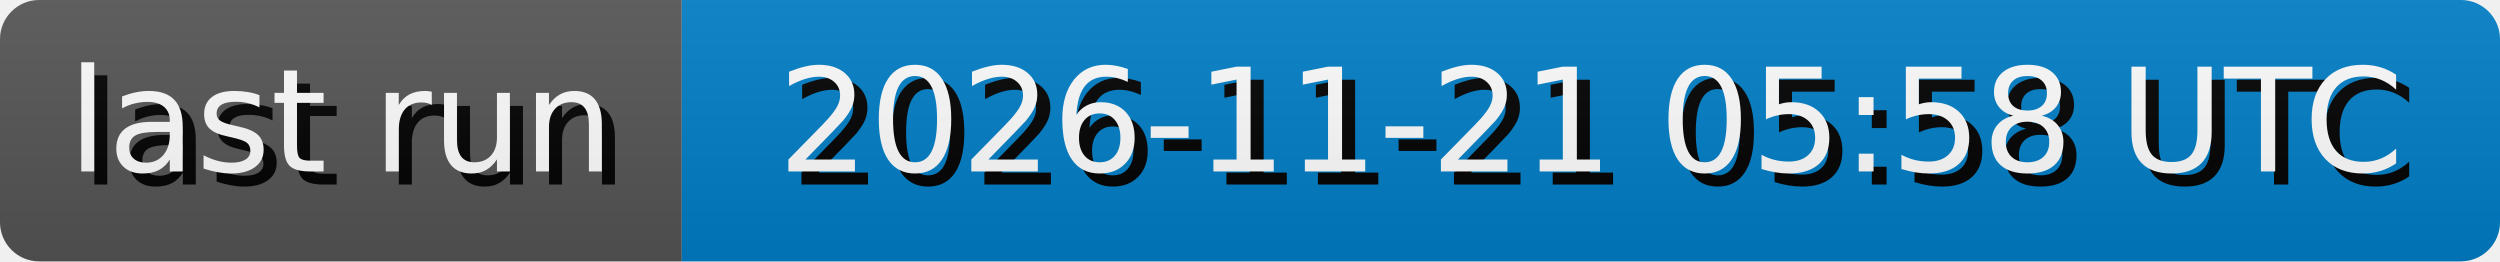
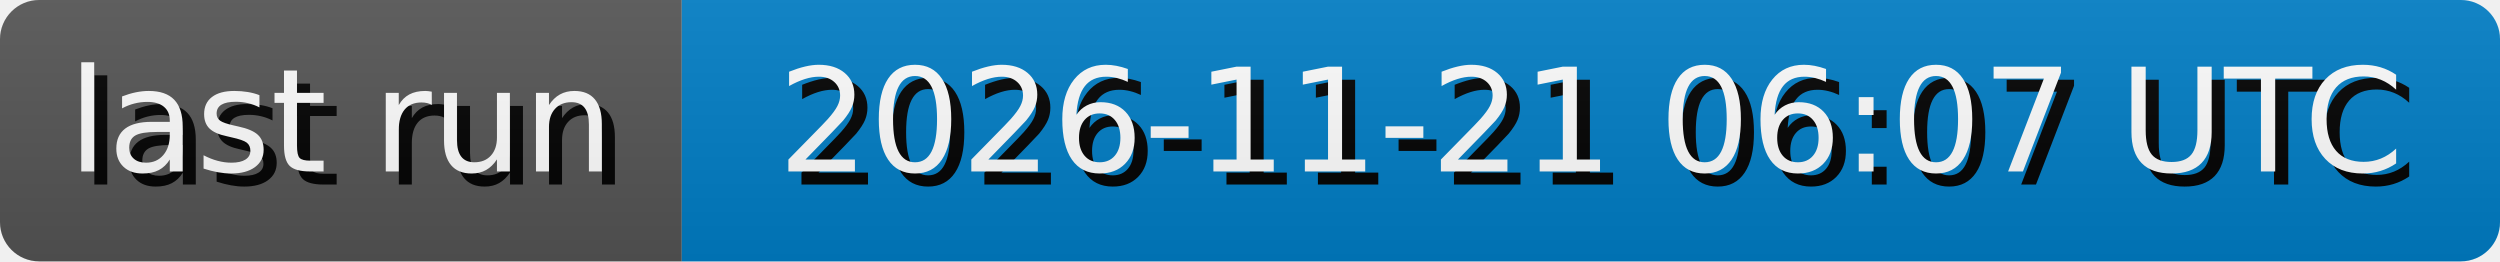
- <svg xmlns="http://www.w3.org/2000/svg" width="191.3" height="20" role="img" aria-label="last run: 2026-11-21 05:58 UTC">
+ <svg xmlns="http://www.w3.org/2000/svg" width="191.3" height="20" role="img" aria-label="last run: 2026-11-21 06:07 UTC">
  <style>
        rect {
            height: 20px;
        }

        text {
            text-rendering: geometricPrecision;
            dominant-baseline: middle;
            text-anchor: middle;
            font-family: Verdana,Geneva,DejaVu Sans,sans-serif;
            font-size: 110px;
            fill: #fff;
        }

        .shadow {
            transform: translate(10px, 10px);
            fill: #010101;
        }
    </style>
  <linearGradient id="s" x2="0" y2="100%">
    <stop offset="0" stop-color="#bbb" stop-opacity=".1" />
    <stop offset="1" stop-opacity=".1" />
  </linearGradient>
  <clipPath id="r">
    <rect width="100%" rx="3" fill="#fff" />
  </clipPath>
  <g clip-path="url(#r)">
    <g>
      <rect width="52.17" fill="#555" />
      <g transform="scale(.1)">
        <text x="260.85" y="100" textLength="421.7" class="shadow">last run</text>
        <text x="260.85" y="100" textLength="421.7">last run</text>
      </g>
    </g>
    <g transform="translate(52.17 0)">
      <rect width="139.13" fill="#007ec6" />
      <g transform="scale(.1)">
-         <text x="695.65" y="100" textLength="1291.3" class="shadow">2026-11-21 05:58 UTC</text>
-         <text x="695.65" y="100" textLength="1291.3">2026-11-21 05:58 UTC</text>
+         <text x="695.65" y="100" textLength="1291.3" class="shadow">2026-11-21 06:07 UTC</text>
+         <text x="695.65" y="100" textLength="1291.3">2026-11-21 06:07 UTC</text>
      </g>
    </g>
    <rect width="100%" height="100%" fill="url(#s)" />
  </g>
</svg>
